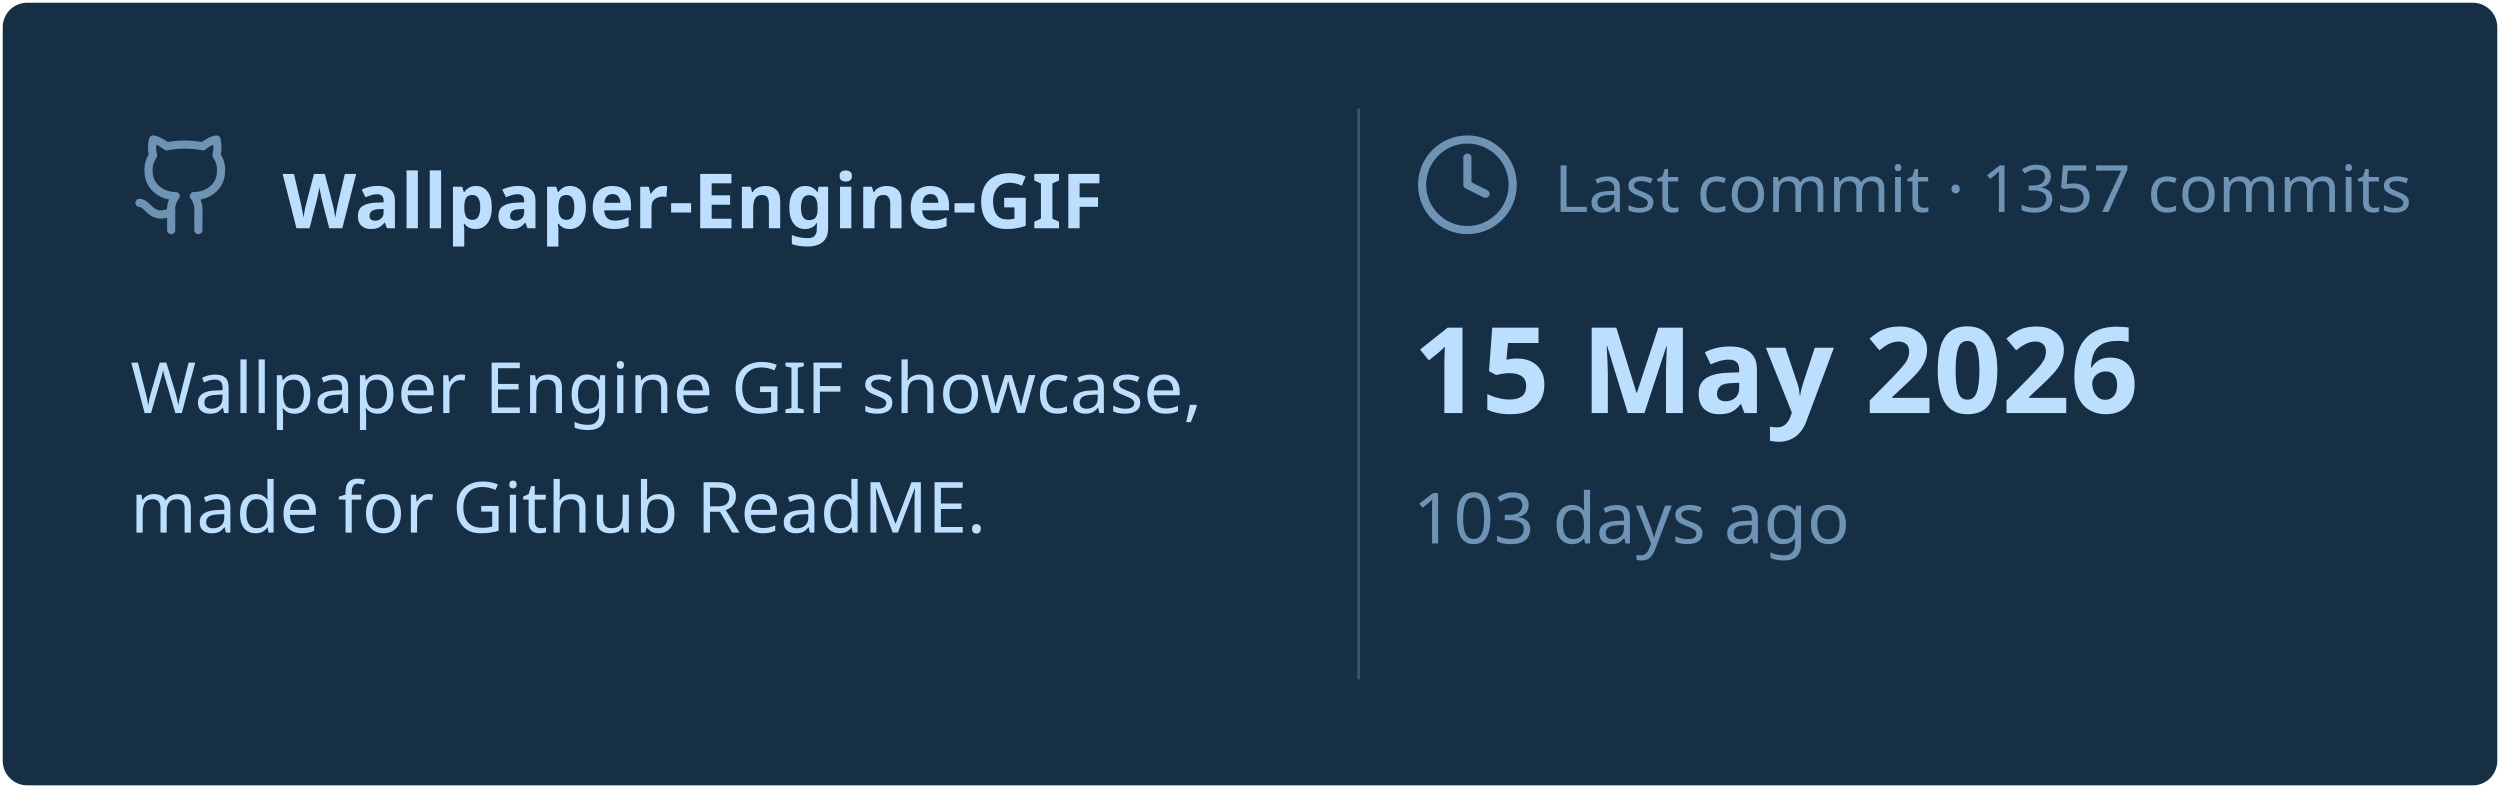
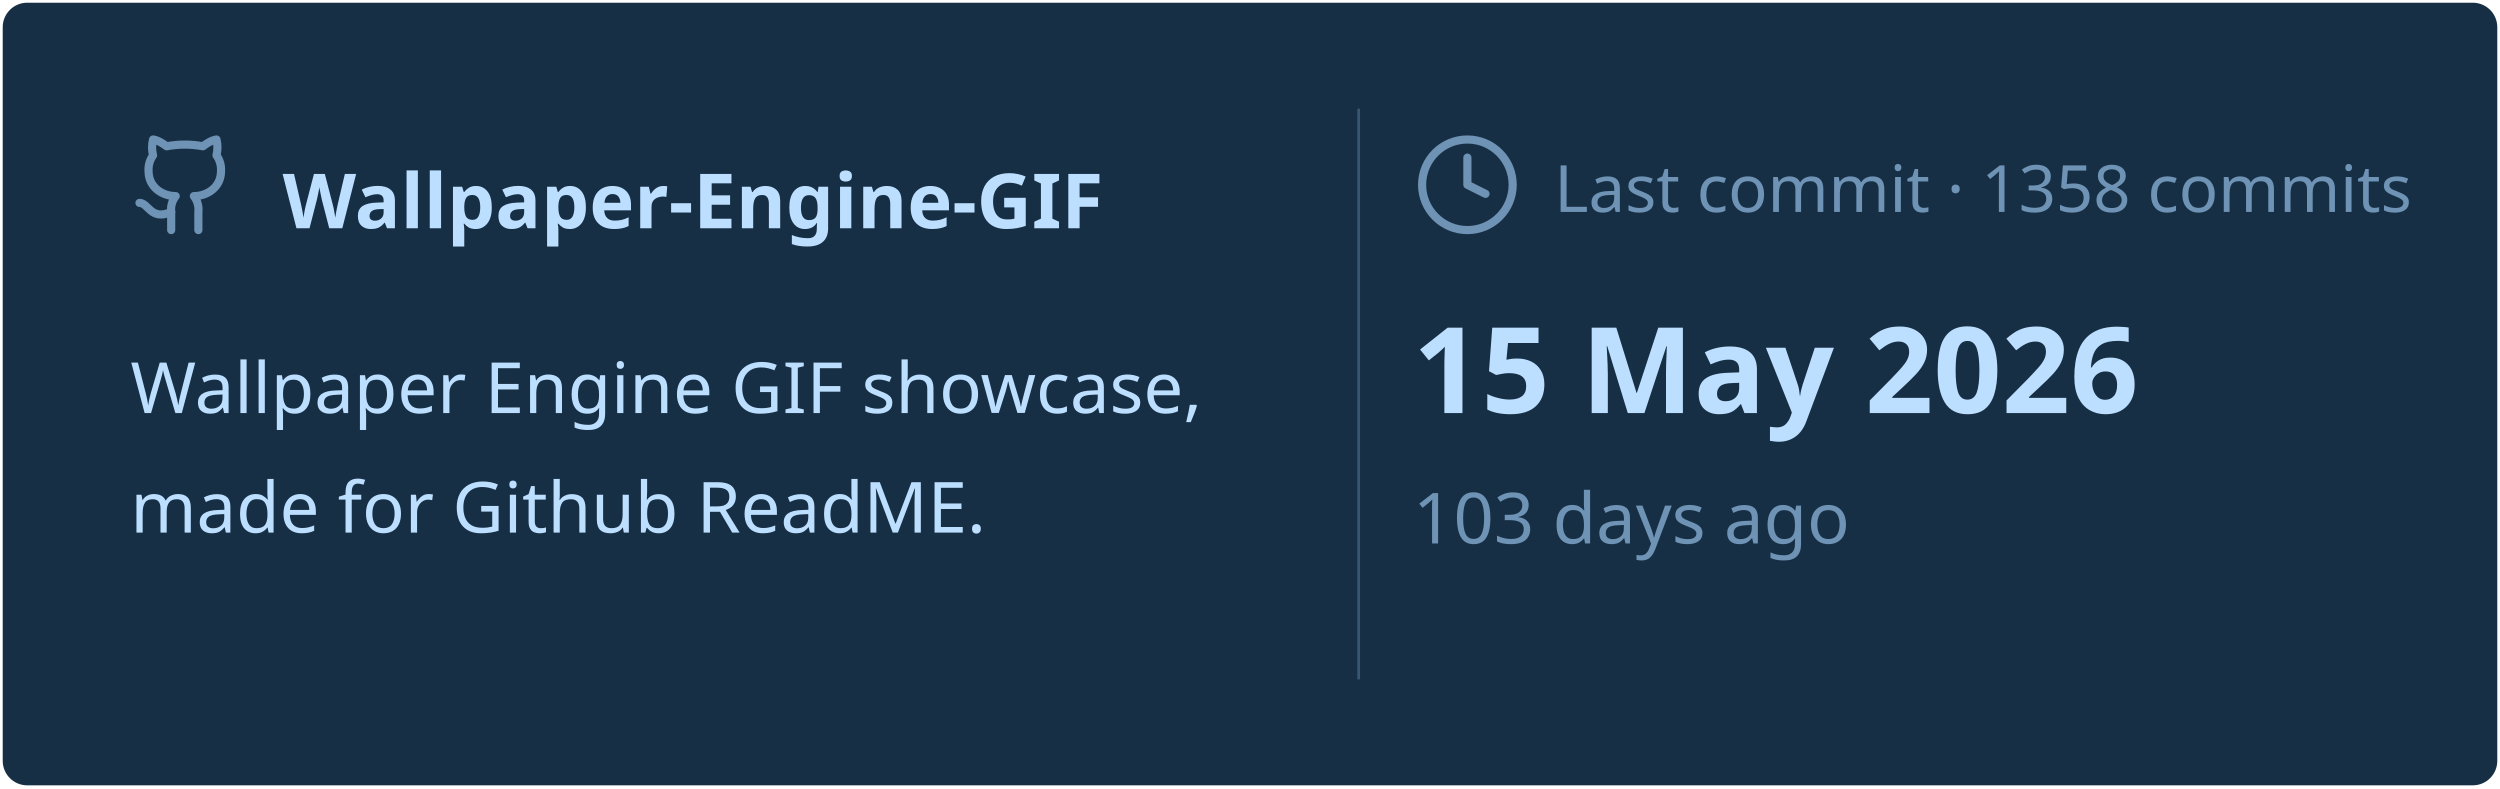
<svg xmlns="http://www.w3.org/2000/svg" viewBox="0 0 460 145" width="460px" height="145px">
  <rect stroke="#000000" stroke-opacity="0" fill="#172F45" rx="4.5" x="0.5" y="0.5" width="459" height="144" />
  <g transform="translate(24, 42)">
    <svg x="0" y="-18" width="20" height="20" viewBox="0 0 24 24" fill="none" stroke="#6E93B5" stroke-width="1.8" stroke-linecap="round" stroke-linejoin="round">
      <path d="M15 22v-4a4.8 4.8 0 0 0-1-3.5c3 0 6-2 6-5.5.08-1.25-.27-2.48-1-3.5.28-1.15.28-2.35 0-3.5 0 0-1 0-3 1.5-2.64-.5-5.36-.5-8 0C6 2 5 2 5 2c-.3 1.15-.3 2.35 0 3.5A5.403 5.403 0 0 0 4 9c0 3.5 3 5.5 6 5.5-.39.49-.68 1.05-.85 1.65-.17.6-.22 1.23-.15 1.85v4" />
      <path d="M9 18c-4.51 2-5-2-7-2" />
    </svg>
    <text x="28" y="0" font-family="&quot;Segoe UI&quot;, Ubuntu, sans-serif" font-size="14" font-weight="700" fill="#BDDFFF">Wallpaper-Engine-GIF</text>
  </g>
  <text x="24" y="76" font-family="&quot;Segoe UI&quot;, Ubuntu, sans-serif" font-size="13" font-weight="400" fill="#BDDFFF">Wallpaper Engine GIF showcase,</text>
  <text x="24" y="98" font-family="&quot;Segoe UI&quot;, Ubuntu, sans-serif" font-size="13" font-weight="400" fill="#BDDFFF">made for Github ReadME.</text>
  <line x1="250" y1="20" x2="250" y2="125" stroke="#6E93B5" stroke-width="0.5" stroke-opacity="0.4" />
  <svg x="260" y="24" width="20" height="20" viewBox="0 0 24 24" fill="none" stroke="#6E93B5" stroke-width="1.8" stroke-linecap="round" stroke-linejoin="round">
    <circle cx="12" cy="12" r="10" />
    <polyline points="12 6 12 12 16 14" />
  </svg>
-   <text x="286" y="39" font-family="&quot;Segoe UI&quot;, Ubuntu, sans-serif" font-size="12" font-weight="400" fill="#6E93B5">Last commit · 1357 commits</text>
+   <text x="286" y="39" font-family="&quot;Segoe UI&quot;, Ubuntu, sans-serif" font-size="12" font-weight="400" fill="#6E93B5">Last commit · 1358 commits</text>
  <text x="260" y="76" font-family="&quot;Segoe UI&quot;, Ubuntu, sans-serif" font-size="22" font-weight="700" fill="#BDDFFF">15 May 2026</text>
  <text x="260" y="100" font-family="&quot;Segoe UI&quot;, Ubuntu, sans-serif" font-size="13" font-weight="400" fill="#6E93B5">103 days ago</text>
</svg>
